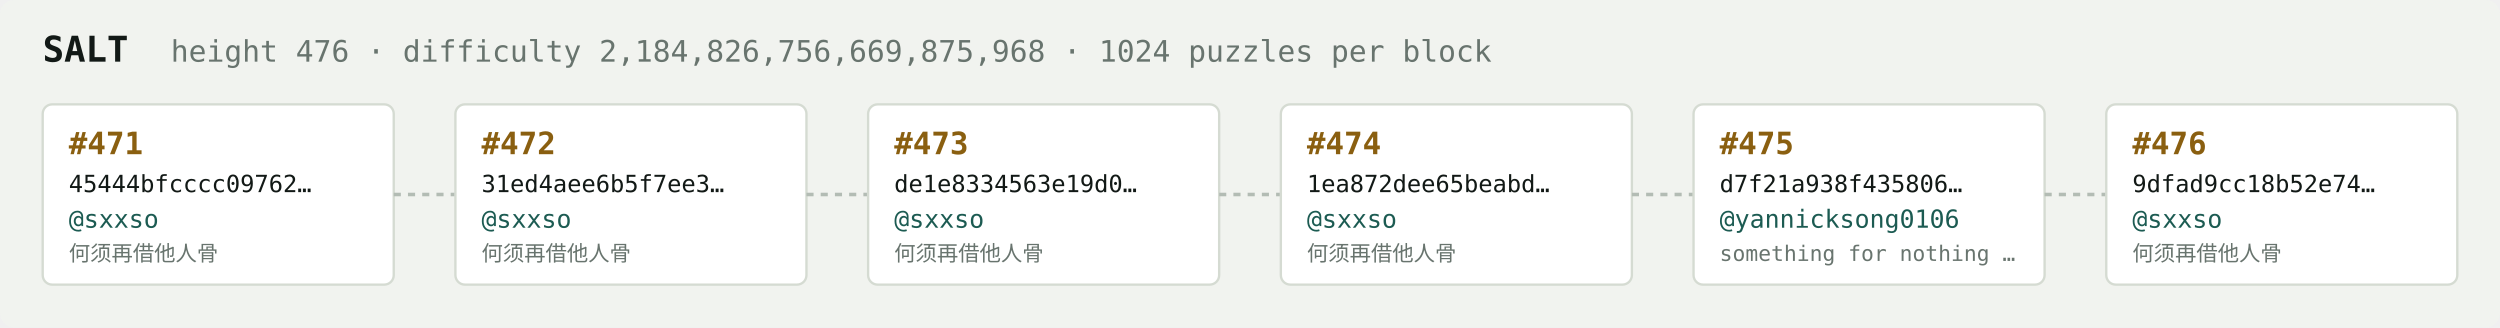
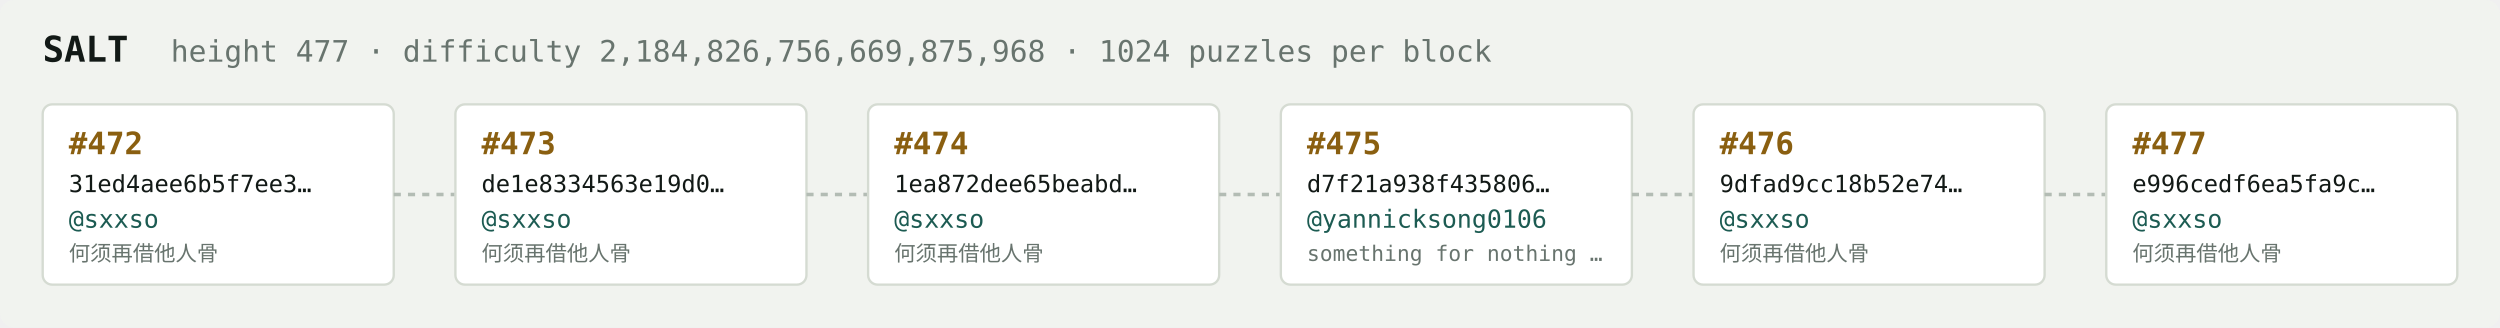
<svg xmlns="http://www.w3.org/2000/svg" width="1054" height="138" viewBox="0 0 1054 138" font-family="ui-monospace,SFMono-Regular,Menlo,monospace">
  <rect fill="#f1f3ef" width="1054" height="138" rx="6" />
  <text x="18" y="26" fill="#121916" font-size="15" font-weight="700">SALT</text>
-   <text x="72" y="26" fill="#68746e" font-size="12.5">height 476 · difficulty 2,184,826,756,669,875,968 · 1024 puzzles per block</text>
+   <text x="72" y="26" fill="#68746e" font-size="12.5">height 477 · difficulty 2,184,826,756,669,875,968 · 1024 puzzles per block</text>
  <rect x="18" y="44" width="148" height="76" rx="4" fill="#ffffff" stroke="#d5dbd2" stroke-width="1" />
-   <text x="29" y="65" fill="#8a5f10" font-size="13" font-weight="700">#471</text>
-   <text x="29" y="81" fill="#121916" font-size="10">45444bfcccc09762…</text>
+   <text x="29" y="65" fill="#8a5f10" font-size="13" font-weight="700">#472</text>
+   <text x="29" y="81" fill="#121916" font-size="10">31ed4aee6b5f7ee3…</text>
  <text x="29" y="96" fill="#1c5b52" font-size="10.5">@sxxso</text>
  <text x="29" y="110" fill="#68746e" font-size="9">何须再借他人骨</text>
  <line x1="166" y1="82.0" x2="192" y2="82.0" stroke="#b3bcb4" stroke-width="1.5" stroke-dasharray="3 3" />
  <rect x="192" y="44" width="148" height="76" rx="4" fill="#ffffff" stroke="#d5dbd2" stroke-width="1" />
-   <text x="203" y="65" fill="#8a5f10" font-size="13" font-weight="700">#472</text>
-   <text x="203" y="81" fill="#121916" font-size="10">31ed4aee6b5f7ee3…</text>
+   <text x="203" y="65" fill="#8a5f10" font-size="13" font-weight="700">#473</text>
+   <text x="203" y="81" fill="#121916" font-size="10">de1e8334563e19d0…</text>
  <text x="203" y="96" fill="#1c5b52" font-size="10.5">@sxxso</text>
  <text x="203" y="110" fill="#68746e" font-size="9">何须再借他人骨</text>
  <line x1="340" y1="82.0" x2="366" y2="82.0" stroke="#b3bcb4" stroke-width="1.5" stroke-dasharray="3 3" />
  <rect x="366" y="44" width="148" height="76" rx="4" fill="#ffffff" stroke="#d5dbd2" stroke-width="1" />
-   <text x="377" y="65" fill="#8a5f10" font-size="13" font-weight="700">#473</text>
-   <text x="377" y="81" fill="#121916" font-size="10">de1e8334563e19d0…</text>
+   <text x="377" y="65" fill="#8a5f10" font-size="13" font-weight="700">#474</text>
+   <text x="377" y="81" fill="#121916" font-size="10">1ea872dee65beabd…</text>
  <text x="377" y="96" fill="#1c5b52" font-size="10.5">@sxxso</text>
  <text x="377" y="110" fill="#68746e" font-size="9">何须再借他人骨</text>
  <line x1="514" y1="82.0" x2="540" y2="82.0" stroke="#b3bcb4" stroke-width="1.5" stroke-dasharray="3 3" />
  <rect x="540" y="44" width="148" height="76" rx="4" fill="#ffffff" stroke="#d5dbd2" stroke-width="1" />
-   <text x="551" y="65" fill="#8a5f10" font-size="13" font-weight="700">#474</text>
-   <text x="551" y="81" fill="#121916" font-size="10">1ea872dee65beabd…</text>
-   <text x="551" y="96" fill="#1c5b52" font-size="10.5">@sxxso</text>
-   <text x="551" y="110" fill="#68746e" font-size="9">何须再借他人骨</text>
+   <text x="551" y="65" fill="#8a5f10" font-size="13" font-weight="700">#475</text>
+   <text x="551" y="81" fill="#121916" font-size="10">d7f21a938f435806…</text>
+   <text x="551" y="96" fill="#1c5b52" font-size="10.5">@yannicksong0106</text>
+   <text x="551" y="110" fill="#68746e" font-size="9">something for nothing …</text>
  <line x1="688" y1="82.0" x2="714" y2="82.0" stroke="#b3bcb4" stroke-width="1.5" stroke-dasharray="3 3" />
  <rect x="714" y="44" width="148" height="76" rx="4" fill="#ffffff" stroke="#d5dbd2" stroke-width="1" />
-   <text x="725" y="65" fill="#8a5f10" font-size="13" font-weight="700">#475</text>
-   <text x="725" y="81" fill="#121916" font-size="10">d7f21a938f435806…</text>
-   <text x="725" y="96" fill="#1c5b52" font-size="10.5">@yannicksong0106</text>
-   <text x="725" y="110" fill="#68746e" font-size="9">something for nothing …</text>
+   <text x="725" y="65" fill="#8a5f10" font-size="13" font-weight="700">#476</text>
+   <text x="725" y="81" fill="#121916" font-size="10">9dfad9cc18b52e74…</text>
+   <text x="725" y="96" fill="#1c5b52" font-size="10.5">@sxxso</text>
+   <text x="725" y="110" fill="#68746e" font-size="9">何须再借他人骨</text>
  <line x1="862" y1="82.0" x2="888" y2="82.0" stroke="#b3bcb4" stroke-width="1.5" stroke-dasharray="3 3" />
  <rect x="888" y="44" width="148" height="76" rx="4" fill="#ffffff" stroke="#d5dbd2" stroke-width="1" />
-   <text x="899" y="65" fill="#8a5f10" font-size="13" font-weight="700">#476</text>
-   <text x="899" y="81" fill="#121916" font-size="10">9dfad9cc18b52e74…</text>
+   <text x="899" y="65" fill="#8a5f10" font-size="13" font-weight="700">#477</text>
+   <text x="899" y="81" fill="#121916" font-size="10">e996cedf6ea5fa9c…</text>
  <text x="899" y="96" fill="#1c5b52" font-size="10.5">@sxxso</text>
  <text x="899" y="110" fill="#68746e" font-size="9">何须再借他人骨</text>
</svg>
